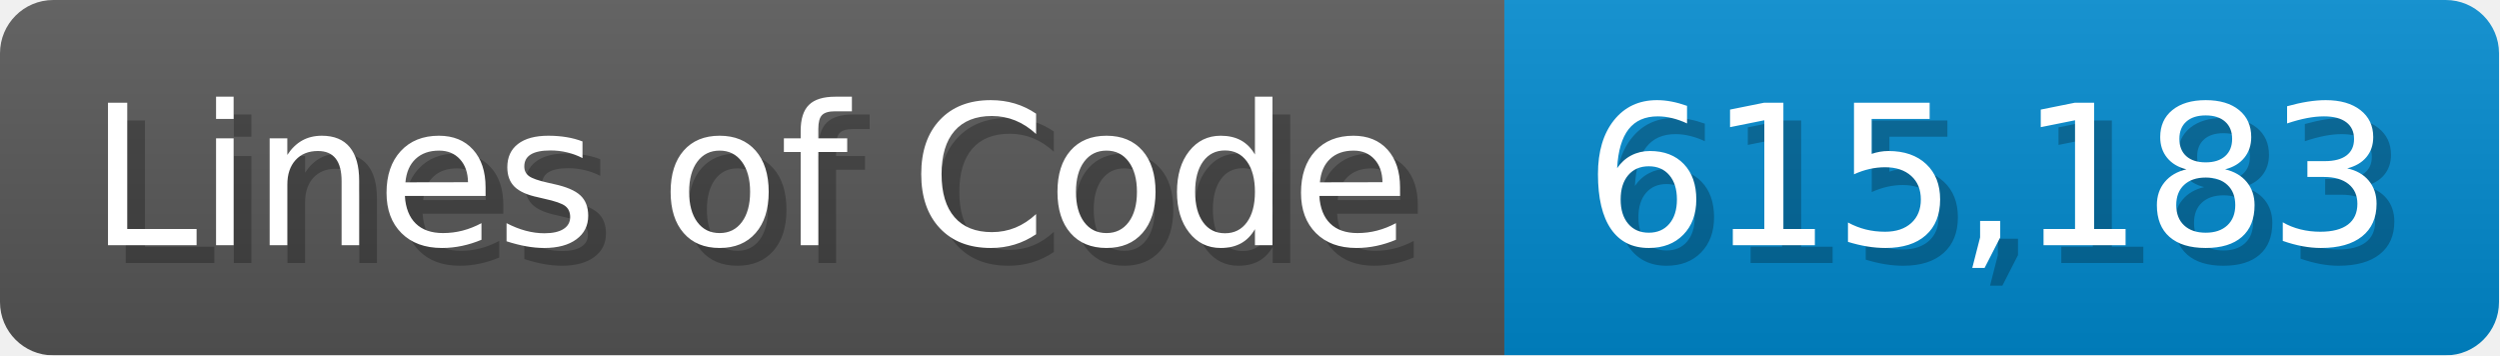
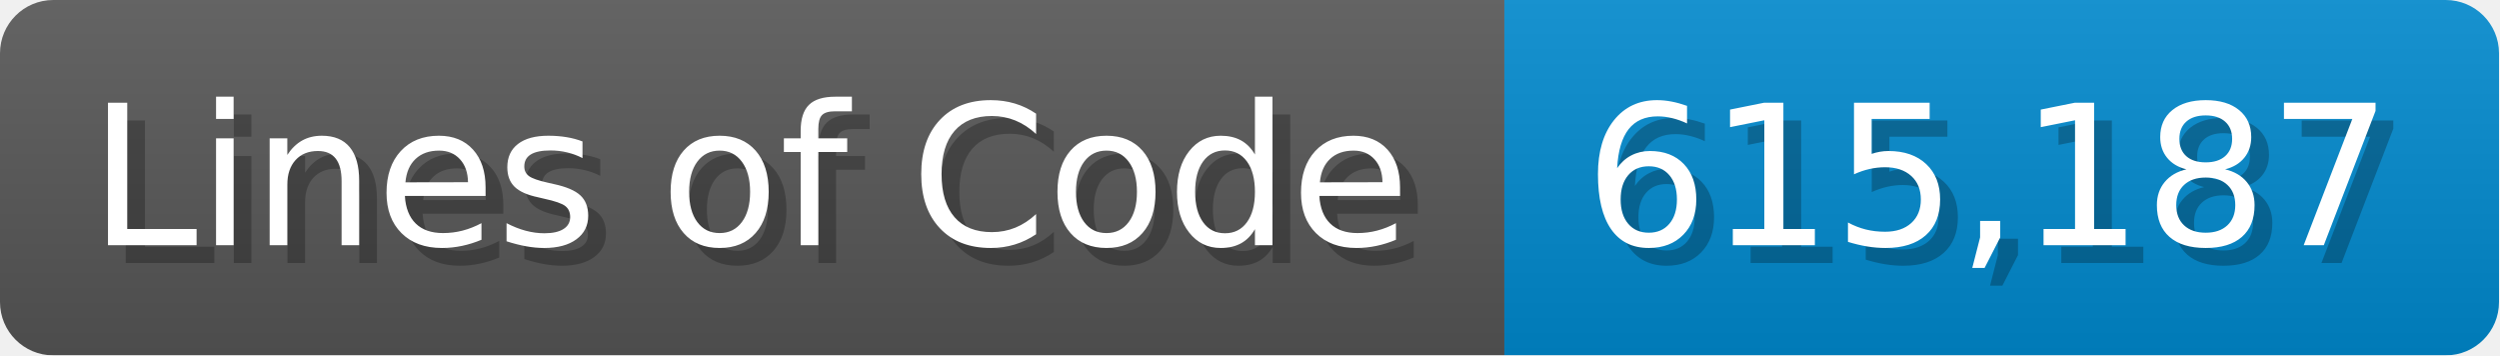
<svg xmlns="http://www.w3.org/2000/svg" width="140.7" height="20" viewBox="0 0 1407 200">
  <linearGradient id="a" x2="0" y2="100%">
    <stop offset="0" stop-opacity=".1" stop-color="#EEE" />
    <stop offset="1" stop-opacity=".1" />
  </linearGradient>
  <mask id="m">
    <rect width="1407" height="200" rx="30" fill="#FFF" />
  </mask>
  <g mask="url(#m)">
    <rect width="847" height="200" fill="#555" />
    <rect width="560" height="200" fill="#08C" x="847" />
    <rect width="1407" height="200" fill="url(#a)" />
  </g>
  <g fill="#fff" text-anchor="start" font-family="Verdana,DejaVu Sans,sans-serif" font-size="110">
    <text x="60" y="148" textLength="747" fill="#000" opacity="0.25">Lines of Code</text>
    <text x="50" y="138" textLength="747">Lines of Code</text>
-     <text x="902" y="148" textLength="460" fill="#000" opacity="0.25">615,183</text>
-     <text x="892" y="138" textLength="460">615,183</text>
+     <text x="902" y="148" textLength="460" fill="#000" opacity="0.25">615,187</text>
+     <text x="892" y="138" textLength="460">615,187</text>
  </g>
</svg>
